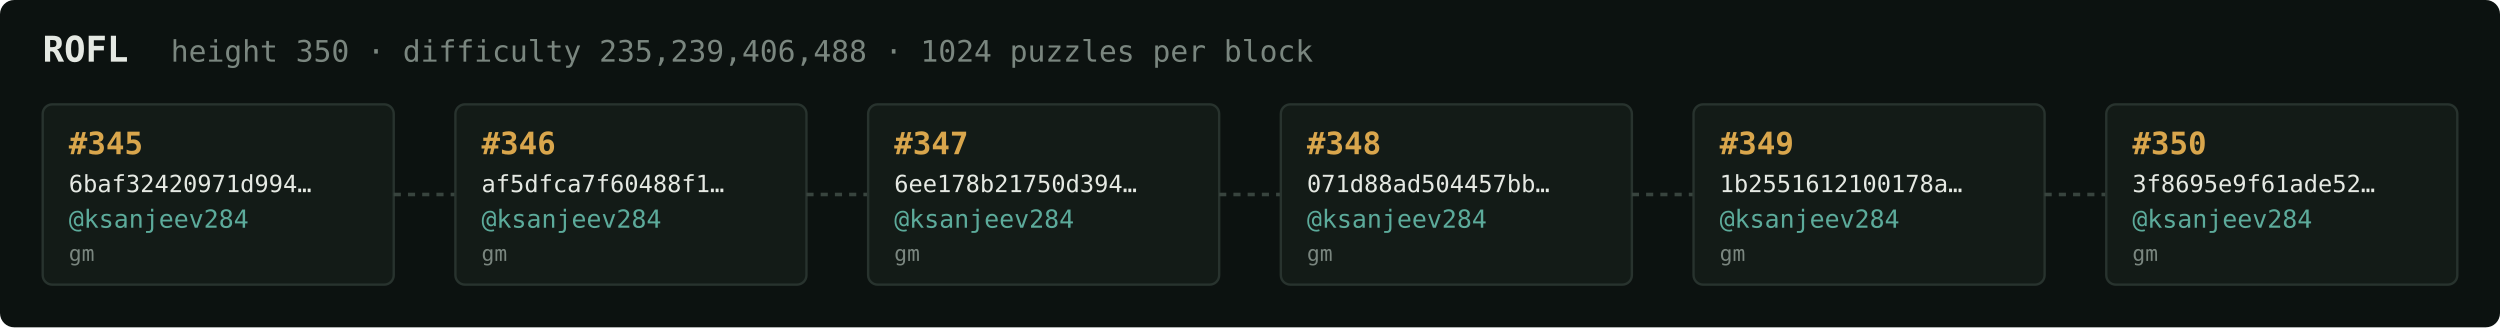
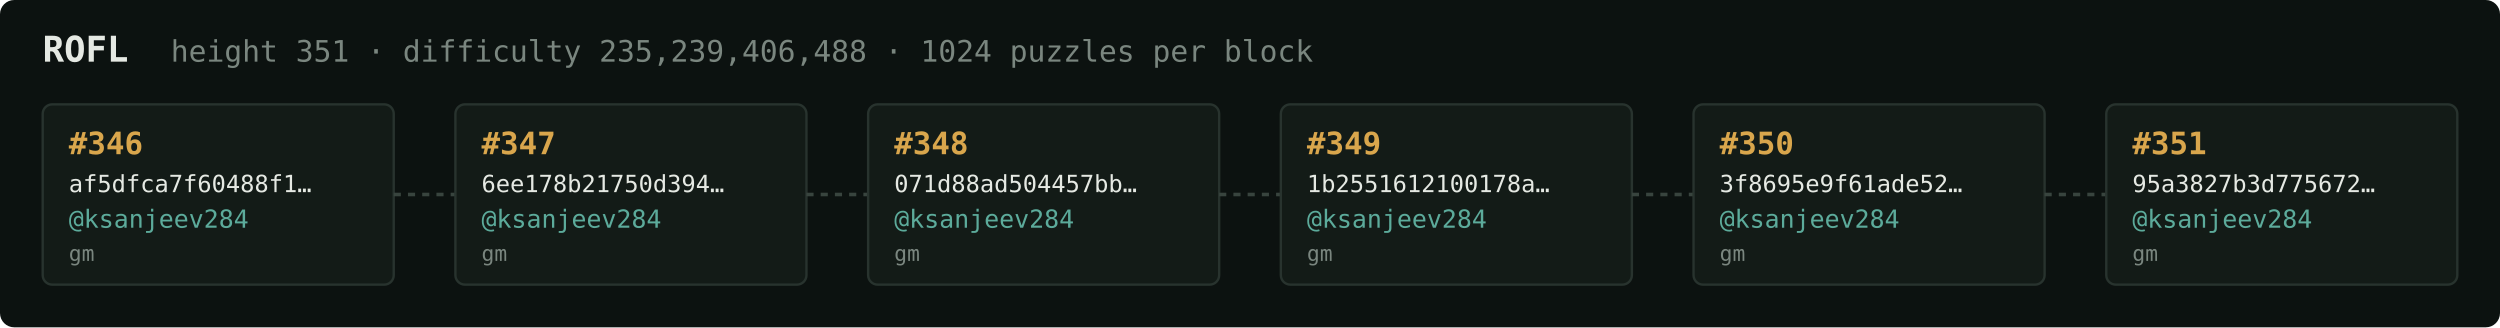
<svg xmlns="http://www.w3.org/2000/svg" width="1054" height="138" viewBox="0 0 1054 138" font-family="ui-monospace,SFMono-Regular,Menlo,monospace">
  <rect fill="#0c1210" width="1054" height="138" rx="6" />
  <text x="18" y="26" fill="#e5e9e3" font-size="15" font-weight="700">ROFL</text>
-   <text x="72" y="26" fill="#7a867f" font-size="12.5">height 350 · difficulty 235,239,406,488 · 1024 puzzles per block</text>
+   <text x="72" y="26" fill="#7a867f" font-size="12.5">height 351 · difficulty 235,239,406,488 · 1024 puzzles per block</text>
  <rect x="18" y="44" width="148" height="76" rx="4" fill="#131b17" stroke="#28332e" stroke-width="1" />
-   <text x="29" y="65" fill="#d9a64c" font-size="13" font-weight="700">#345</text>
-   <text x="29" y="81" fill="#e5e9e3" font-size="10">6baf32420971d994…</text>
+   <text x="29" y="65" fill="#d9a64c" font-size="13" font-weight="700">#346</text>
+   <text x="29" y="81" fill="#e5e9e3" font-size="10">af5dfca7f60488f1…</text>
  <text x="29" y="96" fill="#5cab9b" font-size="10.5">@ksanjeev284</text>
  <text x="29" y="110" fill="#7a867f" font-size="9">gm</text>
  <line x1="166" y1="82.0" x2="192" y2="82.0" stroke="#38443e" stroke-width="1.5" stroke-dasharray="3 3" />
  <rect x="192" y="44" width="148" height="76" rx="4" fill="#131b17" stroke="#28332e" stroke-width="1" />
-   <text x="203" y="65" fill="#d9a64c" font-size="13" font-weight="700">#346</text>
-   <text x="203" y="81" fill="#e5e9e3" font-size="10">af5dfca7f60488f1…</text>
+   <text x="203" y="65" fill="#d9a64c" font-size="13" font-weight="700">#347</text>
+   <text x="203" y="81" fill="#e5e9e3" font-size="10">6ee178b21750d394…</text>
  <text x="203" y="96" fill="#5cab9b" font-size="10.5">@ksanjeev284</text>
  <text x="203" y="110" fill="#7a867f" font-size="9">gm</text>
  <line x1="340" y1="82.0" x2="366" y2="82.0" stroke="#38443e" stroke-width="1.5" stroke-dasharray="3 3" />
  <rect x="366" y="44" width="148" height="76" rx="4" fill="#131b17" stroke="#28332e" stroke-width="1" />
-   <text x="377" y="65" fill="#d9a64c" font-size="13" font-weight="700">#347</text>
-   <text x="377" y="81" fill="#e5e9e3" font-size="10">6ee178b21750d394…</text>
+   <text x="377" y="65" fill="#d9a64c" font-size="13" font-weight="700">#348</text>
+   <text x="377" y="81" fill="#e5e9e3" font-size="10">071d88ad504457bb…</text>
  <text x="377" y="96" fill="#5cab9b" font-size="10.5">@ksanjeev284</text>
  <text x="377" y="110" fill="#7a867f" font-size="9">gm</text>
  <line x1="514" y1="82.0" x2="540" y2="82.0" stroke="#38443e" stroke-width="1.5" stroke-dasharray="3 3" />
  <rect x="540" y="44" width="148" height="76" rx="4" fill="#131b17" stroke="#28332e" stroke-width="1" />
-   <text x="551" y="65" fill="#d9a64c" font-size="13" font-weight="700">#348</text>
-   <text x="551" y="81" fill="#e5e9e3" font-size="10">071d88ad504457bb…</text>
+   <text x="551" y="65" fill="#d9a64c" font-size="13" font-weight="700">#349</text>
+   <text x="551" y="81" fill="#e5e9e3" font-size="10">1b2551612100178a…</text>
  <text x="551" y="96" fill="#5cab9b" font-size="10.5">@ksanjeev284</text>
  <text x="551" y="110" fill="#7a867f" font-size="9">gm</text>
  <line x1="688" y1="82.0" x2="714" y2="82.0" stroke="#38443e" stroke-width="1.5" stroke-dasharray="3 3" />
  <rect x="714" y="44" width="148" height="76" rx="4" fill="#131b17" stroke="#28332e" stroke-width="1" />
-   <text x="725" y="65" fill="#d9a64c" font-size="13" font-weight="700">#349</text>
-   <text x="725" y="81" fill="#e5e9e3" font-size="10">1b2551612100178a…</text>
+   <text x="725" y="65" fill="#d9a64c" font-size="13" font-weight="700">#350</text>
+   <text x="725" y="81" fill="#e5e9e3" font-size="10">3f8695e9f61ade52…</text>
  <text x="725" y="96" fill="#5cab9b" font-size="10.5">@ksanjeev284</text>
  <text x="725" y="110" fill="#7a867f" font-size="9">gm</text>
  <line x1="862" y1="82.0" x2="888" y2="82.0" stroke="#38443e" stroke-width="1.5" stroke-dasharray="3 3" />
  <rect x="888" y="44" width="148" height="76" rx="4" fill="#131b17" stroke="#28332e" stroke-width="1" />
-   <text x="899" y="65" fill="#d9a64c" font-size="13" font-weight="700">#350</text>
-   <text x="899" y="81" fill="#e5e9e3" font-size="10">3f8695e9f61ade52…</text>
+   <text x="899" y="65" fill="#d9a64c" font-size="13" font-weight="700">#351</text>
+   <text x="899" y="81" fill="#e5e9e3" font-size="10">95a3827b3d775672…</text>
  <text x="899" y="96" fill="#5cab9b" font-size="10.5">@ksanjeev284</text>
  <text x="899" y="110" fill="#7a867f" font-size="9">gm</text>
</svg>
